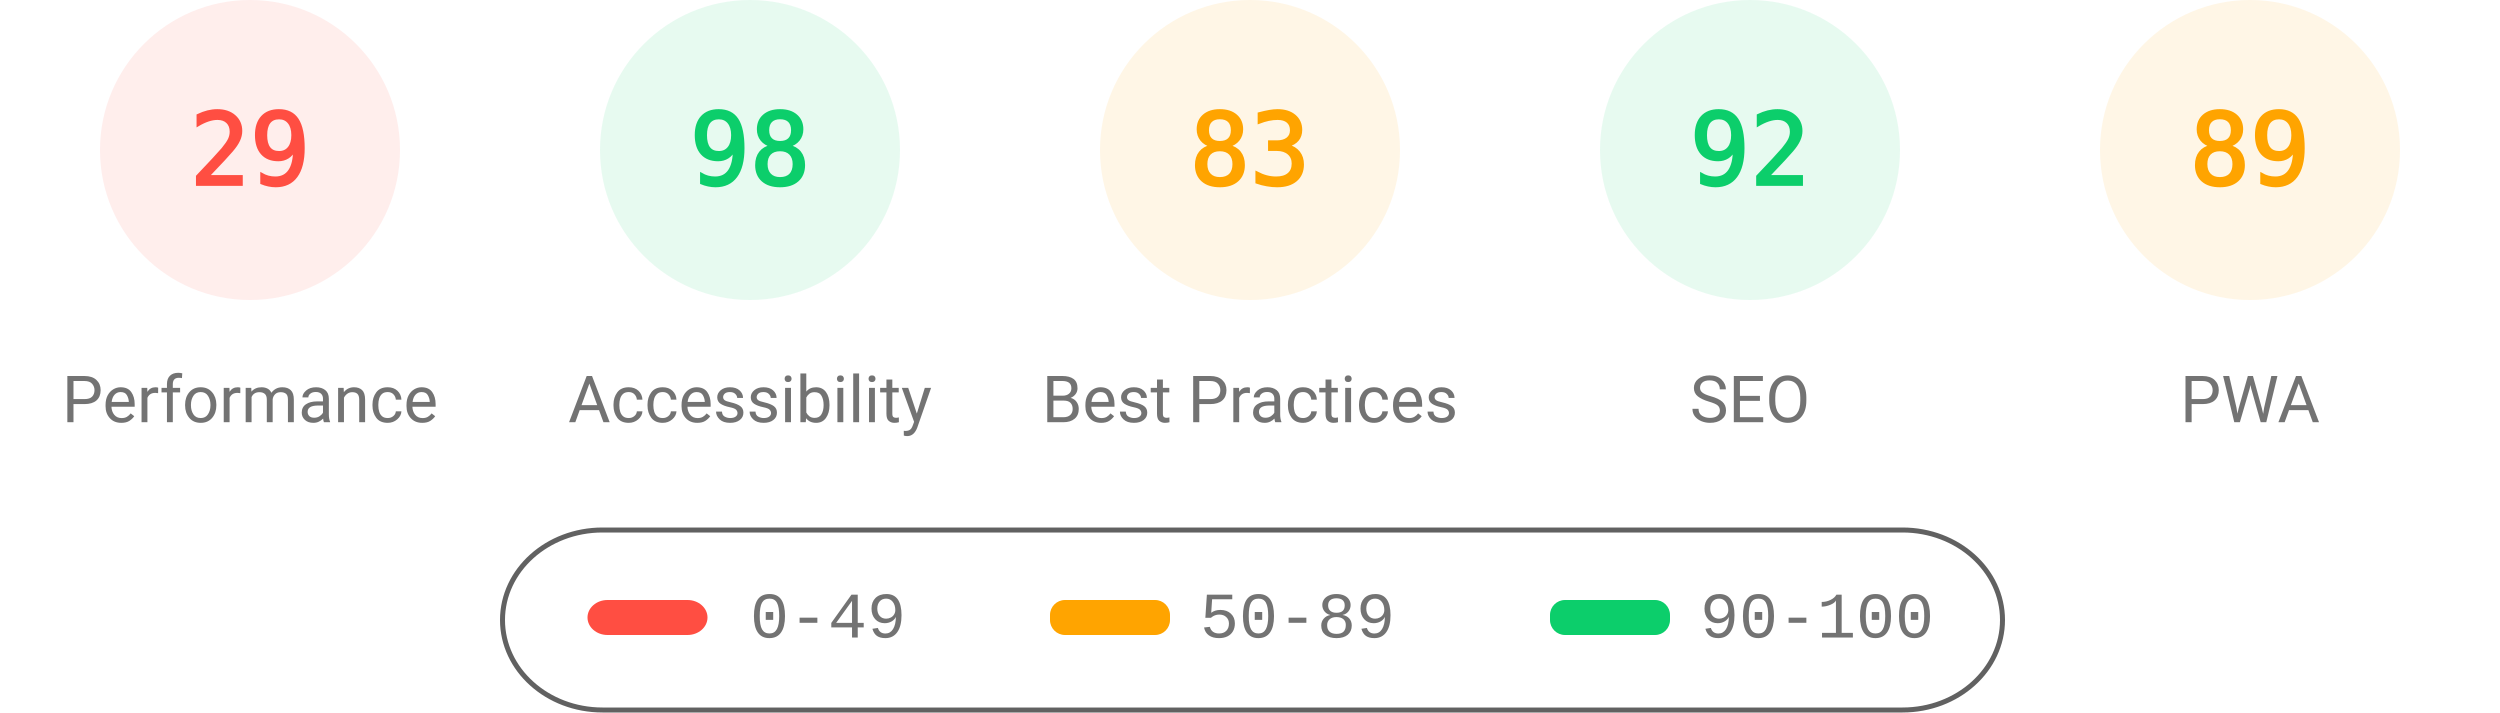
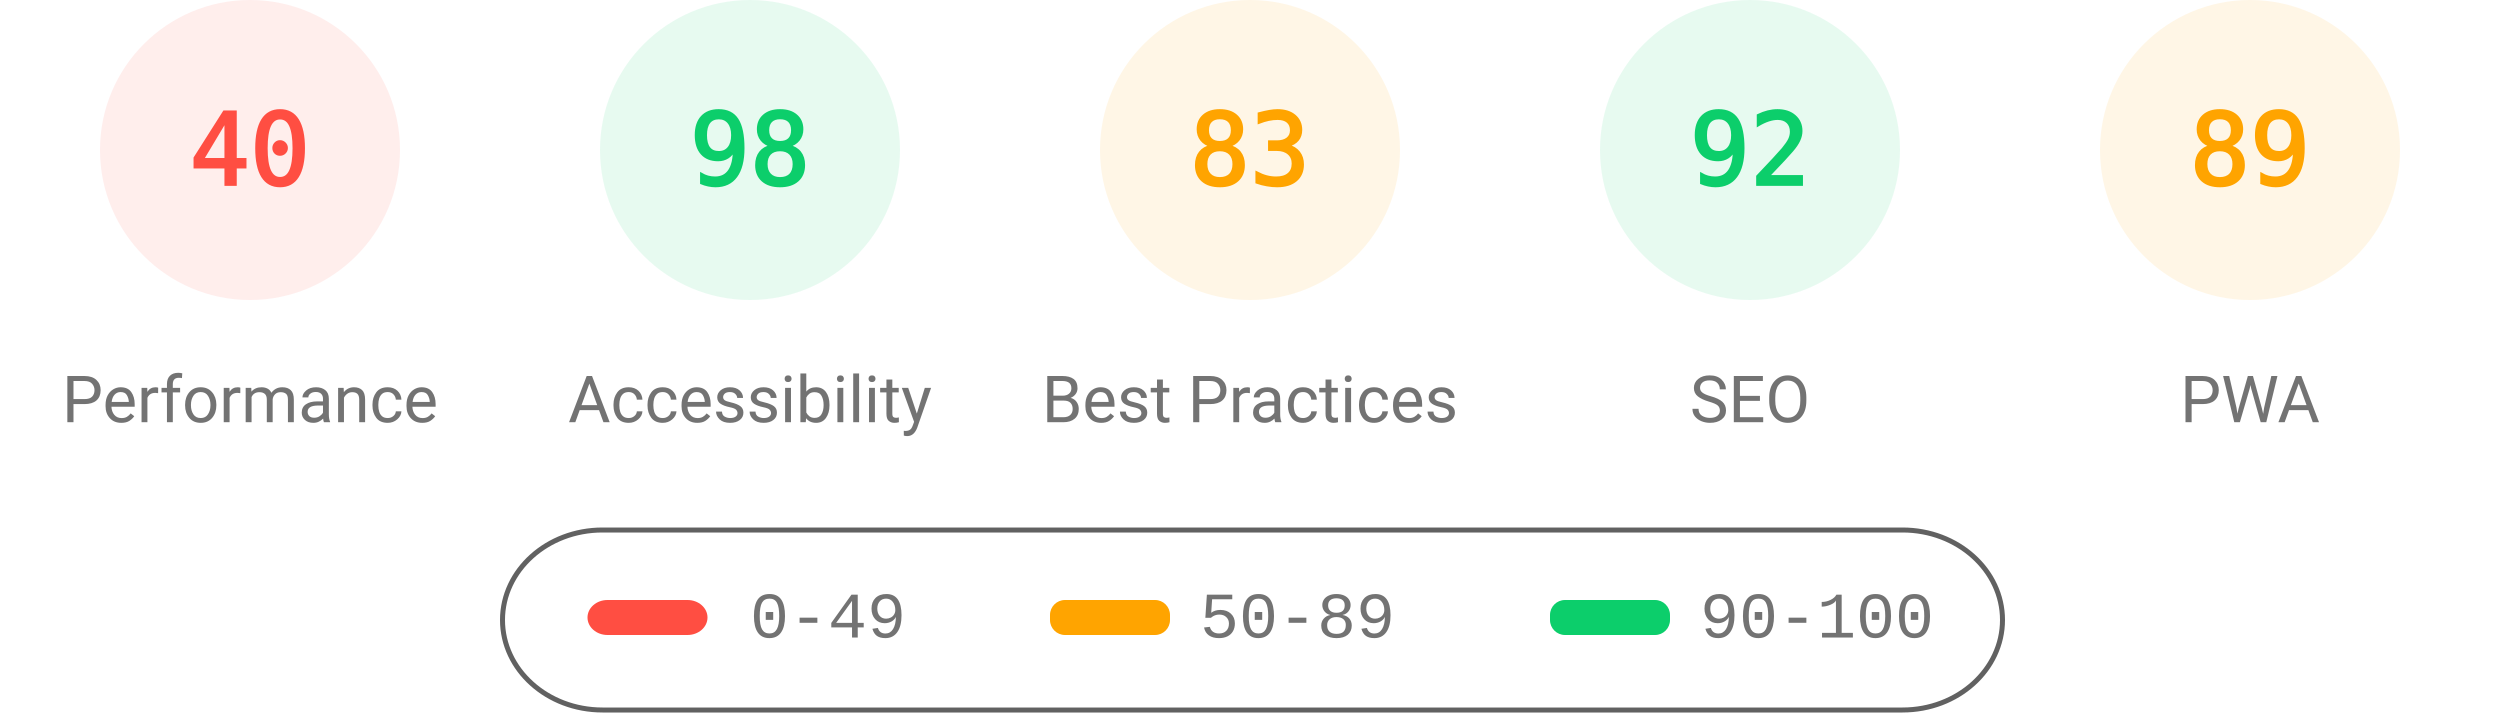
<svg xmlns="http://www.w3.org/2000/svg" fill="none" width="1000" height="285">
  <style>.gauge-base{opacity:.1}.gauge-arc{fill:none;animation-delay:250ms;stroke-linecap:round;transform:rotate(-90deg);transform-origin:100px 60px;animation:load-gauge 1s ease forwards}.guage-text{font-size:40px;font-family:monospace;text-align:center}.guage-red{color:#ff4e42;fill:#ff4e42;stroke:#ff4e42}.guage-orange{color:#ffa400;fill:#ffa400;stroke:#ffa400}.guage-green{color:#0cce6b;fill:#0cce6b;stroke:#0cce6b}.guage-undefined{color:#5c5c5c;fill:#5c5c5c;stroke:#5c5c5c}.guage-title{color:#737373;fill:#737373;stroke:none;font-size:26px;line-height:26px;font-family:Roboto,Halvetica,Arial,sans-serif}@keyframes load-gauge{from{stroke-dasharray:0 352.858}}</style>
  <svg class="guage-div guage-perf guage-red" viewBox="0 0 200 200" width="200" height="200">
    <circle class="gauge-base" r="56" cx="100" cy="60" stroke-width="8" />
-     <circle class="gauge-arc guage-arc-1" r="56" cx="100" cy="60" stroke-width="8" style="stroke-dasharray:102.039,351.858" />
-     <text class="guage-text" x="100" y="60" alignment-baseline="central" dominant-baseline="central" text-anchor="middle">29</text>
+     <circle class="gauge-arc guage-arc-1" r="56" cx="100" cy="60" stroke-width="8" style="stroke-dasharray:140.743,351.858" />
+     <text class="guage-text" x="100" y="60" alignment-baseline="central" dominant-baseline="central" text-anchor="middle">40</text>
    <text class="guage-title" x="100" y="160" alignment-baseline="central" dominant-baseline="central" text-anchor="middle">Performance</text>
  </svg>
  <svg class="guage-div guage-acc guage-green" viewBox="0 0 200 200" width="200" height="200" x="200">
    <circle class="gauge-base" r="56" cx="100" cy="60" stroke-width="8" />
    <circle class="gauge-arc guage-arc-2" r="56" cx="100" cy="60" stroke-width="8" style="stroke-dasharray:344.821,351.858" />
    <text class="guage-text" x="100" y="60" alignment-baseline="central" dominant-baseline="central" text-anchor="middle">98</text>
    <text class="guage-title" x="100" y="160" alignment-baseline="central" dominant-baseline="central" text-anchor="middle">Accessibility</text>
  </svg>
  <svg class="guage-div guage-best guage-orange" viewBox="0 0 200 200" width="200" height="200" x="400">
    <circle class="gauge-base" r="56" cx="100" cy="60" stroke-width="8" />
    <circle class="gauge-arc guage-arc-3" r="56" cx="100" cy="60" stroke-width="8" style="stroke-dasharray:292.042,351.858" />
    <text class="guage-text" x="100" y="60" alignment-baseline="central" dominant-baseline="central" text-anchor="middle">83</text>
    <text class="guage-title" x="100" y="160" alignment-baseline="central" dominant-baseline="central" text-anchor="middle">Best Practices</text>
  </svg>
  <svg class="guage-div guage-seo guage-green" viewBox="0 0 200 200" width="200" height="200" x="600">
    <circle class="gauge-base" r="56" cx="100" cy="60" stroke-width="8" />
    <circle class="gauge-arc guage-arc-4" r="56" cx="100" cy="60" stroke-width="8" style="stroke-dasharray:323.709,351.858" />
    <text class="guage-text" x="100" y="60" alignment-baseline="central" dominant-baseline="central" text-anchor="middle">92</text>
    <text class="guage-title" x="100" y="160" alignment-baseline="central" dominant-baseline="central" text-anchor="middle">SEO</text>
  </svg>
  <svg class="guage-div guage-pwa guage-orange" viewBox="0 0 200 200" width="200" height="200" x="800">
    <circle class="gauge-base" r="56" cx="100" cy="60" stroke-width="8" />
    <circle class="gauge-arc guage-arc-4" r="56" cx="100" cy="60" stroke-width="8" style="stroke-dasharray:313.154,351.858" />
    <text class="guage-text" x="100" y="60" alignment-baseline="central" dominant-baseline="central" text-anchor="middle">89</text>
    <text class="guage-title" x="100" y="160" alignment-baseline="central" dominant-baseline="central" text-anchor="middle">PWA</text>
  </svg>
  <svg width="604" height="76" x="200" y="210">
    <path fill="none" id="canvas_background" d="M-1-1h604v80H-1z" />
    <rect fill-opacity="0" stroke="#616161" stroke-width="2" rx="40" id="svg_2" height="72" width="600" y="2" x="1" fill="#000" />
    <rect stroke="#000" rx="8" id="svg_3" height="14" width="48" y="30" x="35" stroke-opacity="null" stroke-width="0" fill="#ff4e42" />
    <rect stroke="#000" rx="6" id="svg_4" height="14" width="48" y="30" x="220" stroke-opacity="null" stroke-width="0" fill="#ffa400" />
    <rect stroke="#000" rx="6" id="svg_5" height="14" width="48" y="30" x="420" stroke-opacity="null" stroke-width="0" fill="#0cce6b" />
    <text xml:space="preserve" text-anchor="start" font-family="'Courier New', Courier, monospace" font-size="26" id="svg_6" y="45" x="100" stroke-opacity="null" stroke-width="0" stroke="#000" fill="#737373">0-49</text>
    <text xml:space="preserve" text-anchor="start" font-family="'Courier New', Courier, monospace" font-size="26" id="svg_7" y="45" x="280" stroke-opacity="null" stroke-width="0" stroke="#000" fill="#737373">50-89</text>
    <text xml:space="preserve" text-anchor="start" font-family="'Courier New', Courier, monospace" font-size="26" id="svg_8" y="45" x="480" stroke-opacity="null" stroke-width="0" stroke="#000" fill="#737373">90-100</text>
  </svg>
</svg>
